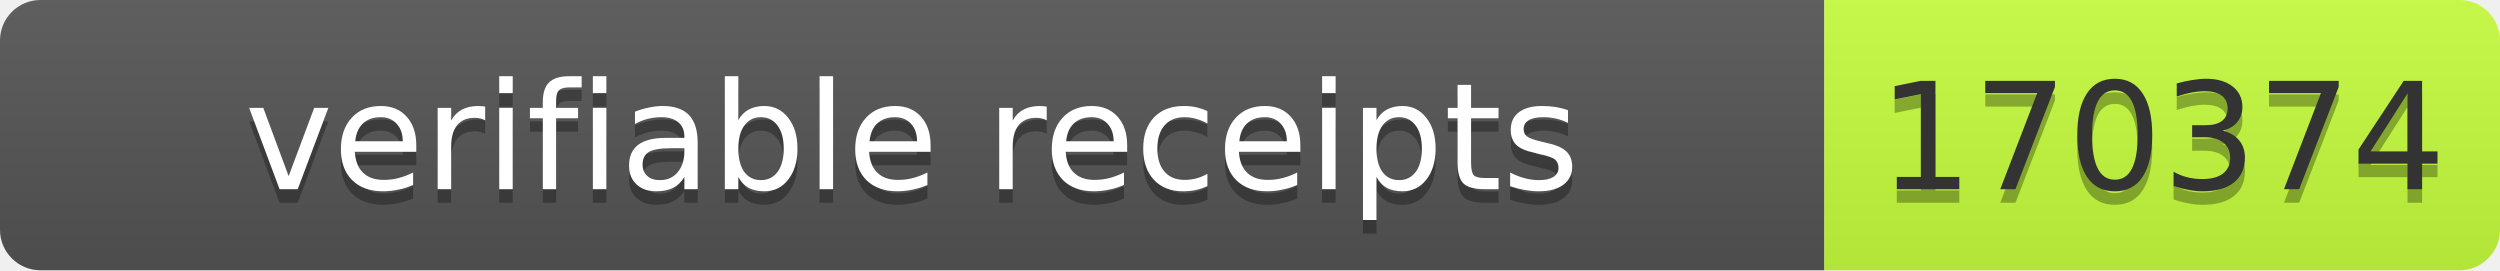
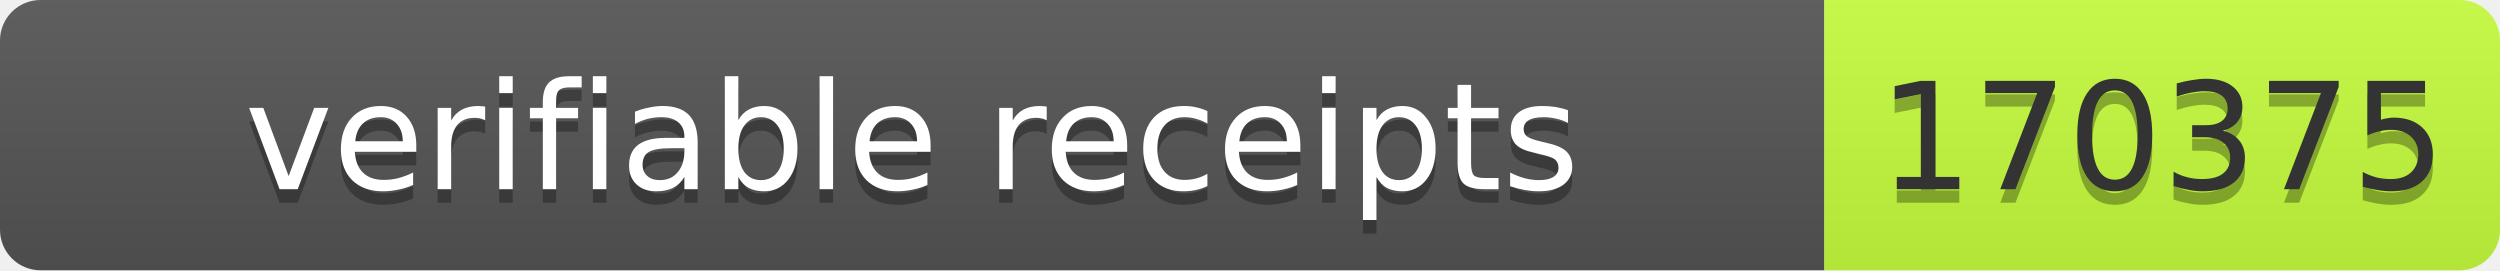
- <svg xmlns="http://www.w3.org/2000/svg" width="185" height="20" role="img" aria-label="verifiable receipts: 170374">
+ <svg xmlns="http://www.w3.org/2000/svg" width="185" height="20" role="img" aria-label="verifiable receipts: 170375">
  <linearGradient id="s" x2="0" y2="100%">
    <stop offset="0" stop-color="#bbb" stop-opacity=".1" />
    <stop offset="1" stop-opacity=".1" />
  </linearGradient>
  <clipPath id="r">
    <rect width="185" height="20" rx="3" fill="#fff" />
  </clipPath>
  <g clip-path="url(#r)">
    <rect width="135" height="20" fill="#555" />
    <rect x="135" width="50" height="20" fill="#c6ff3d" />
    <rect width="185" height="20" fill="url(#s)" />
  </g>
  <g font-family="Verdana,Geneva,DejaVu Sans,sans-serif" font-size="11">
    <text x="67.5" y="15" fill="#010101" fill-opacity=".3" text-anchor="middle" textLength="125">verifiable receipts</text>
    <text x="67.5" y="14" fill="#fff" text-anchor="middle" textLength="125">verifiable receipts</text>
-     <text x="160" y="15" fill="#010101" fill-opacity=".3" text-anchor="middle" textLength="40">170374</text>
-     <text x="160" y="14" fill="#333" text-anchor="middle" textLength="40">170374</text>
+     <text x="160" y="15" fill="#010101" fill-opacity=".3" text-anchor="middle" textLength="40">170375</text>
+     <text x="160" y="14" fill="#333" text-anchor="middle" textLength="40">170375</text>
  </g>
</svg>
